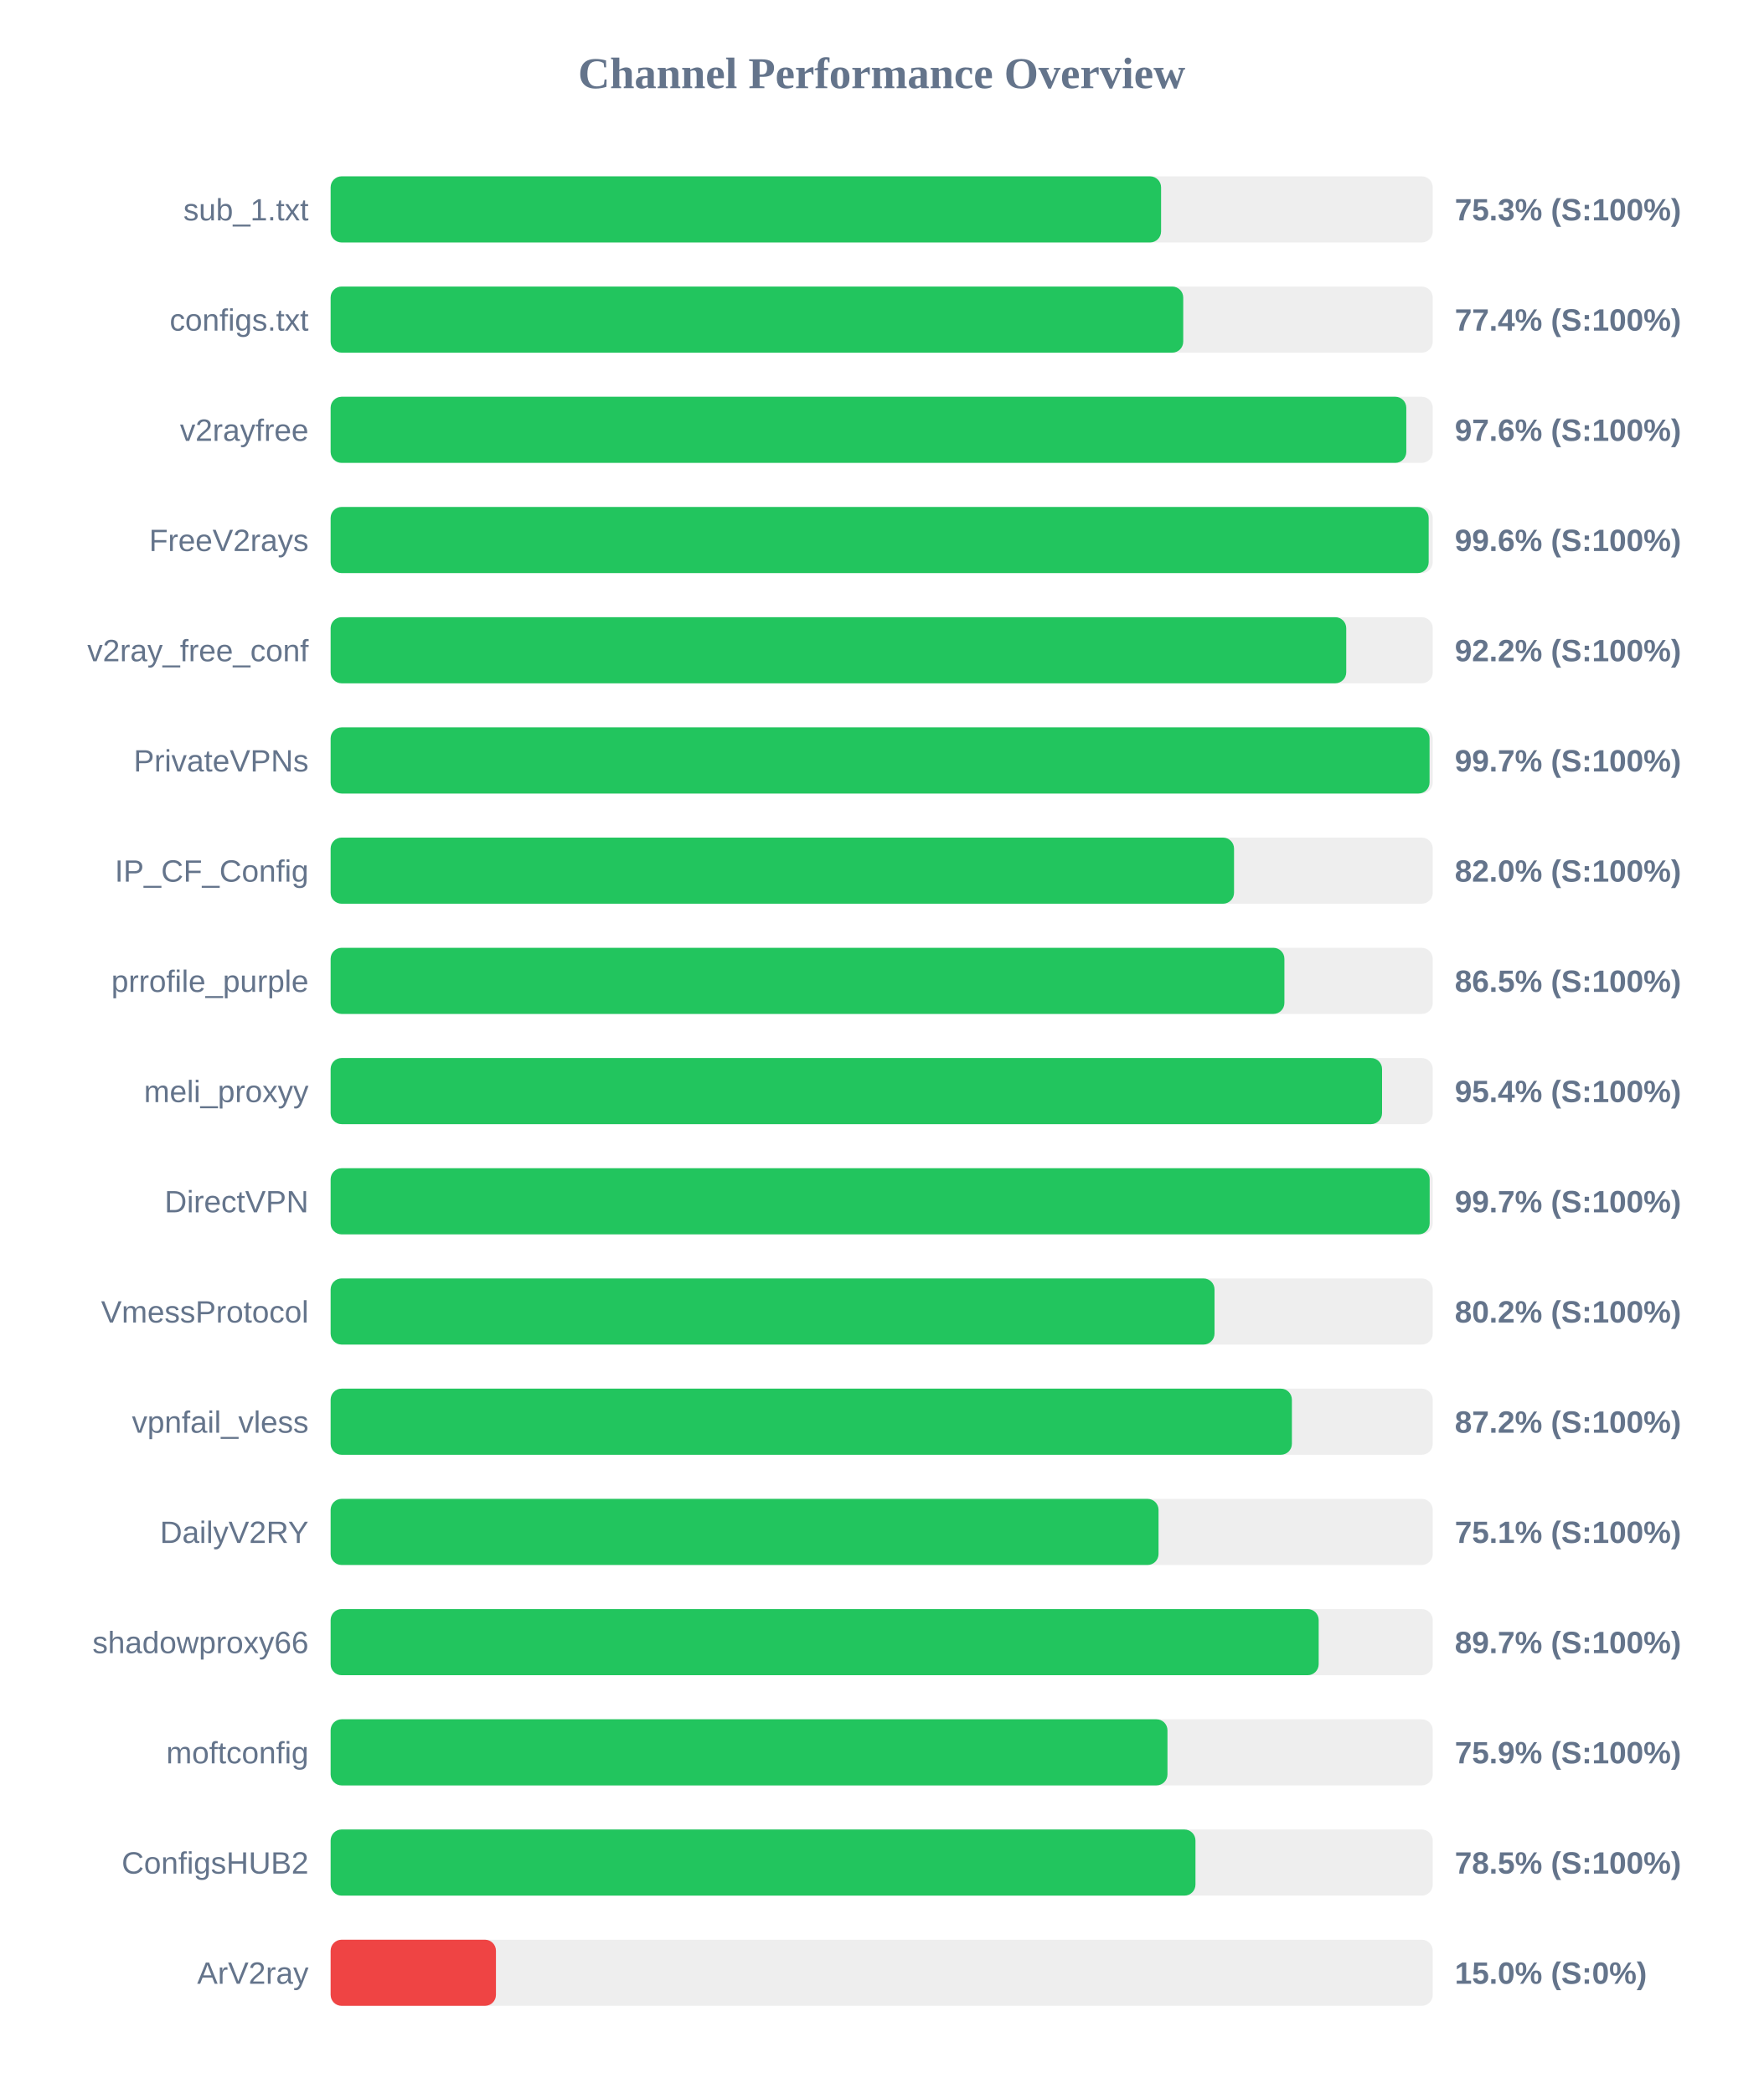
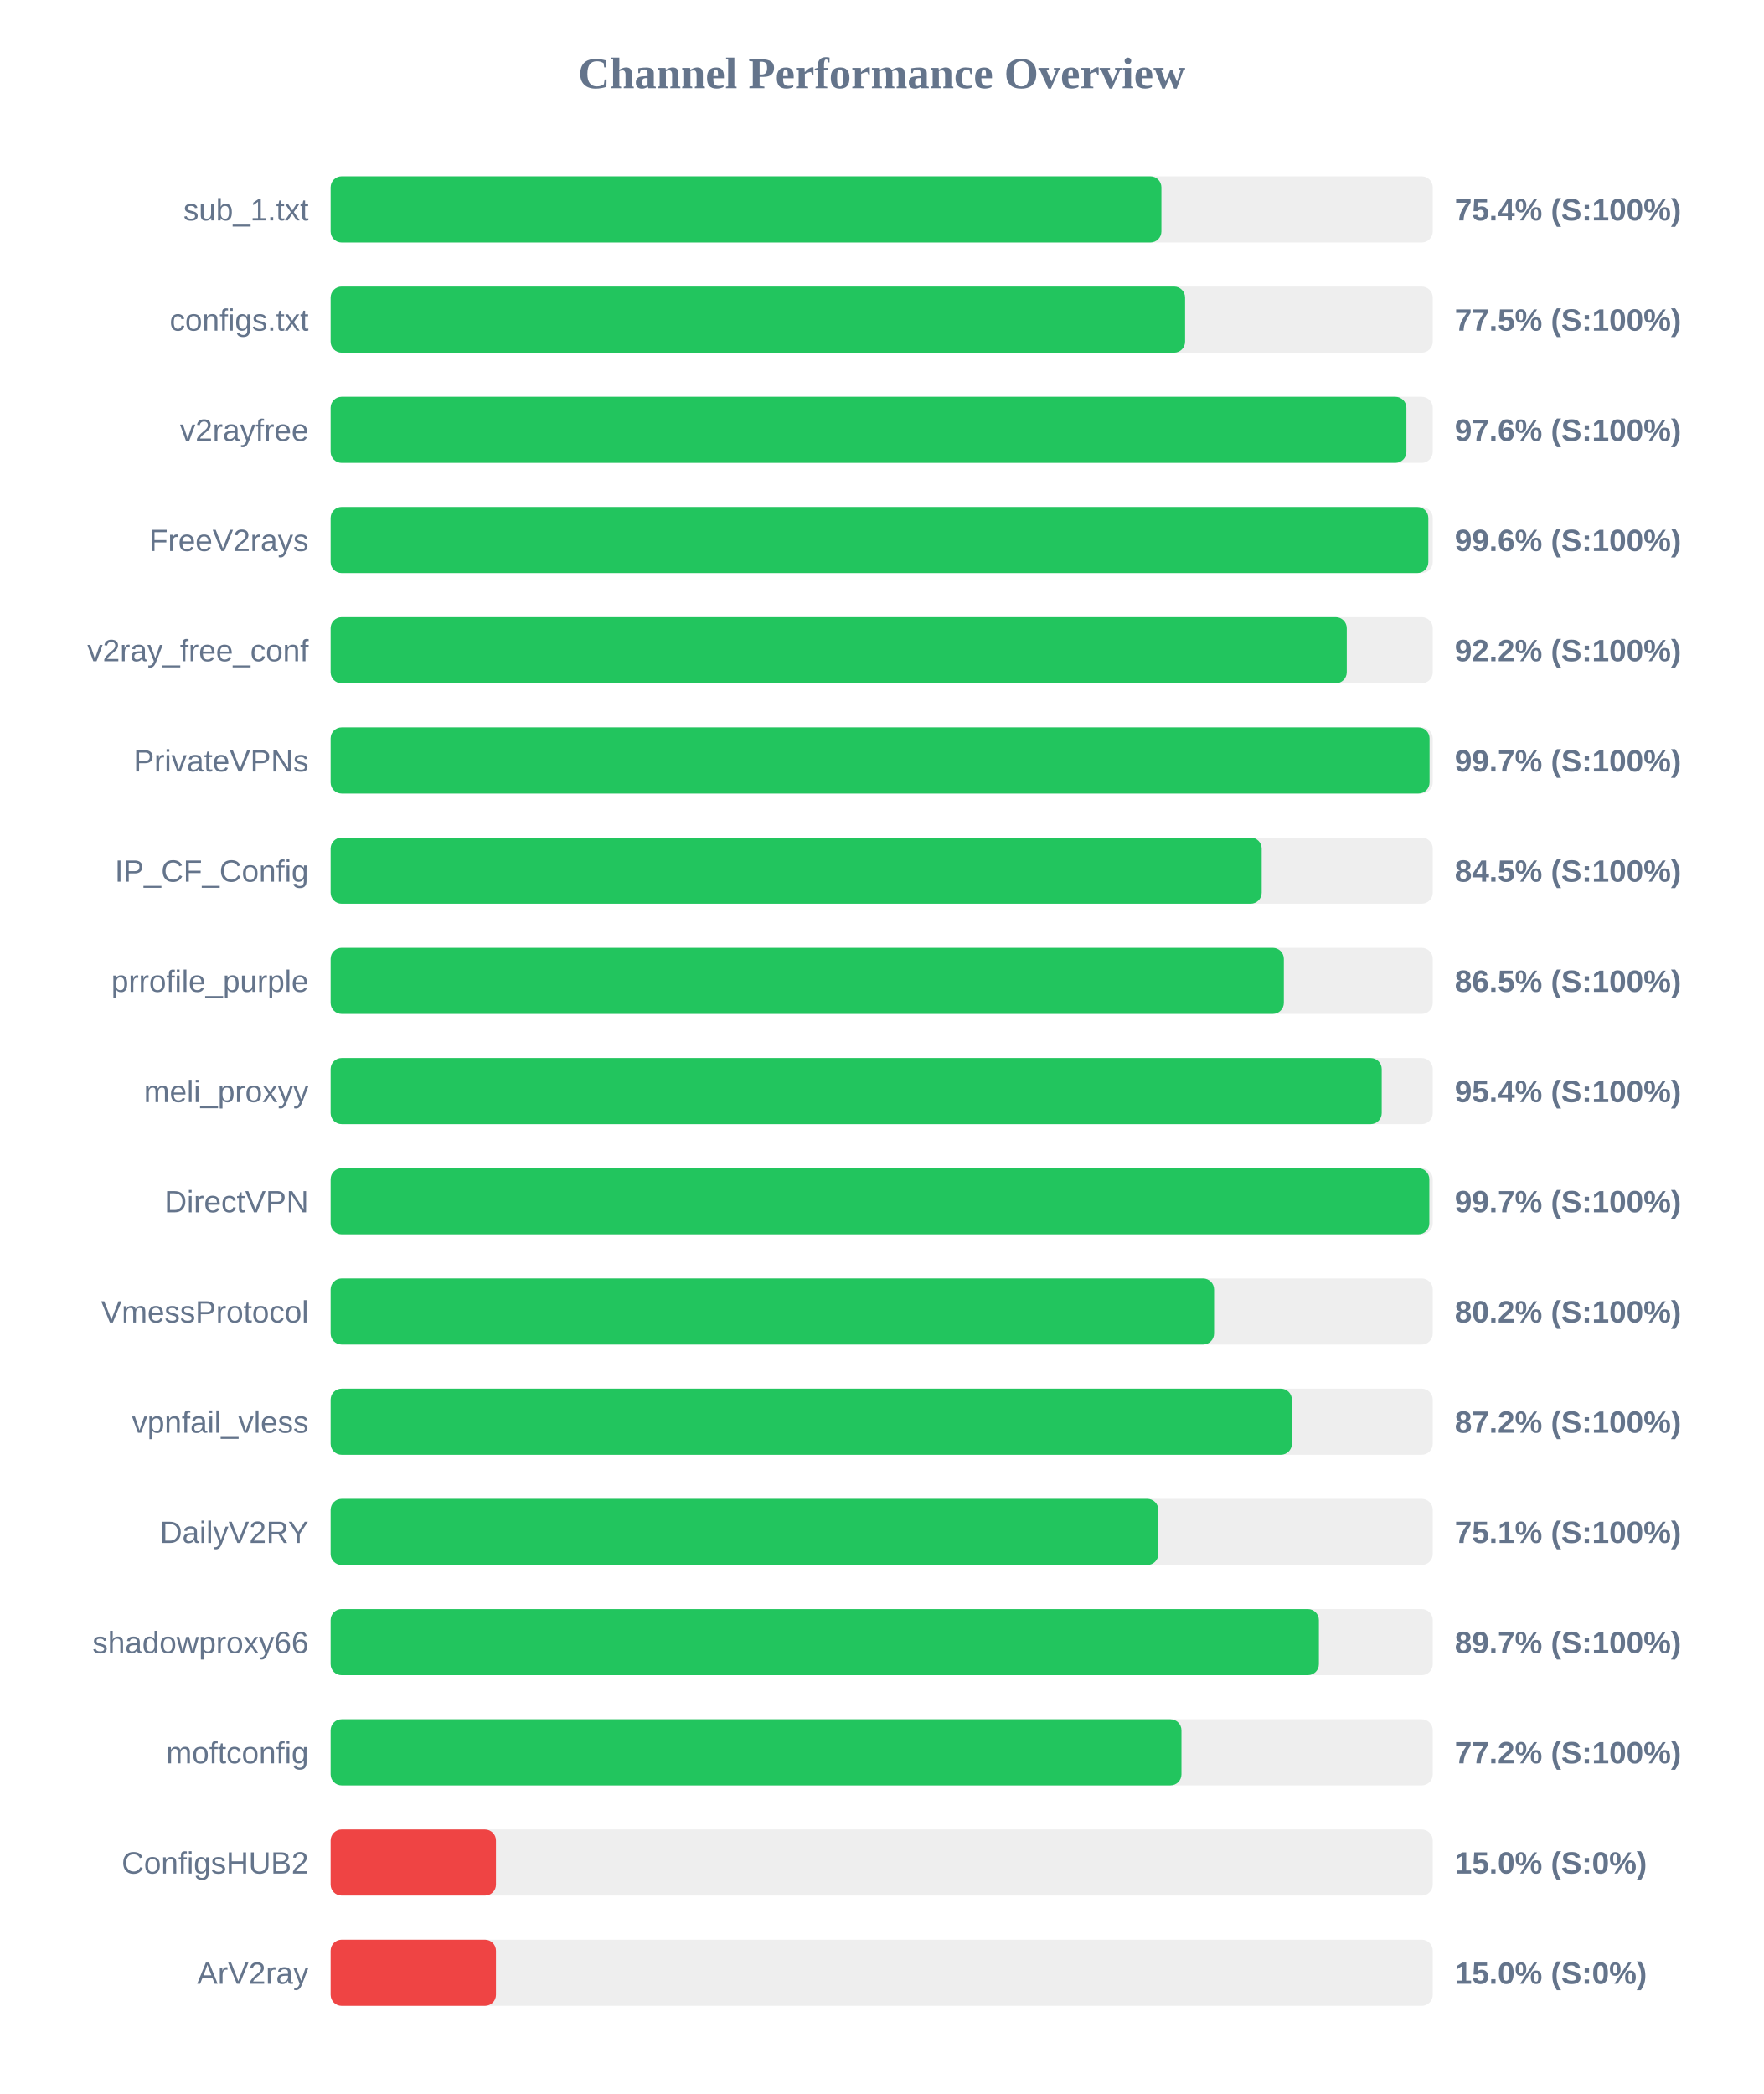
<svg xmlns="http://www.w3.org/2000/svg" width="800" height="950" version="1.1">
  <style>
        .row { font: 14px Arial; fill: #64748b; }
        .score { font: bold 14px Arial; fill: #64748b; }
    </style>
  <text x="400" y="40" text-anchor="middle" font-size="20px" font-weight="bold" fill="#64748b">Channel Performance Overview</text>
  <rect x="150" y="80" width="500" height="30" fill="#eee" rx="5" />
-   <rect x="150" y="80" width="376.75" height="30" fill="#22c55e" rx="5" />
+   <rect x="150" y="80" width="376.9" height="30" fill="#22c55e" rx="5" />
  <text x="140" y="100" text-anchor="end" class="row">sub_1.txt</text>
-   <text x="660" y="100" text-anchor="start" class="score">75.3% (S:100%)</text>
+   <text x="660" y="100" text-anchor="start" class="score">75.4% (S:100%)</text>
  <rect x="150" y="130" width="500" height="30" fill="#eee" rx="5" />
-   <rect x="150" y="130" width="386.8" height="30" fill="#22c55e" rx="5" />
+   <rect x="150" y="130" width="387.65" height="30" fill="#22c55e" rx="5" />
  <text x="140" y="150" text-anchor="end" class="row">configs.txt</text>
-   <text x="660" y="150" text-anchor="start" class="score">77.4% (S:100%)</text>
+   <text x="660" y="150" text-anchor="start" class="score">77.5% (S:100%)</text>
  <rect x="150" y="180" width="500" height="30" fill="#eee" rx="5" />
-   <rect x="150" y="180" width="488.0" height="30" fill="#22c55e" rx="5" />
+   <rect x="150" y="180" width="488.05" height="30" fill="#22c55e" rx="5" />
  <text x="140" y="200" text-anchor="end" class="row">v2rayfree</text>
  <text x="660" y="200" text-anchor="start" class="score">97.6% (S:100%)</text>
  <rect x="150" y="230" width="500" height="30" fill="#eee" rx="5" />
-   <rect x="150" y="230" width="498.15" height="30" fill="#22c55e" rx="5" />
+   <rect x="150" y="230" width="498.0" height="30" fill="#22c55e" rx="5" />
  <text x="140" y="250" text-anchor="end" class="row">FreeV2rays</text>
  <text x="660" y="250" text-anchor="start" class="score">99.6% (S:100%)</text>
  <rect x="150" y="280" width="500" height="30" fill="#eee" rx="5" />
-   <rect x="150" y="280" width="460.75" height="30" fill="#22c55e" rx="5" />
+   <rect x="150" y="280" width="461.0" height="30" fill="#22c55e" rx="5" />
  <text x="140" y="300" text-anchor="end" class="row">v2ray_free_conf</text>
  <text x="660" y="300" text-anchor="start" class="score">92.2% (S:100%)</text>
  <rect x="150" y="330" width="500" height="30" fill="#eee" rx="5" />
  <rect x="150" y="330" width="498.55" height="30" fill="#22c55e" rx="5" />
  <text x="140" y="350" text-anchor="end" class="row">PrivateVPNs</text>
  <text x="660" y="350" text-anchor="start" class="score">99.7% (S:100%)</text>
  <rect x="150" y="380" width="500" height="30" fill="#eee" rx="5" />
-   <rect x="150" y="380" width="409.85" height="30" fill="#22c55e" rx="5" />
+   <rect x="150" y="380" width="422.4" height="30" fill="#22c55e" rx="5" />
  <text x="140" y="400" text-anchor="end" class="row">IP_CF_Config</text>
-   <text x="660" y="400" text-anchor="start" class="score">82.0% (S:100%)</text>
+   <text x="660" y="400" text-anchor="start" class="score">84.5% (S:100%)</text>
  <rect x="150" y="430" width="500" height="30" fill="#eee" rx="5" />
-   <rect x="150" y="430" width="432.7" height="30" fill="#22c55e" rx="5" />
+   <rect x="150" y="430" width="432.45" height="30" fill="#22c55e" rx="5" />
  <text x="140" y="450" text-anchor="end" class="row">prrofile_purple</text>
  <text x="660" y="450" text-anchor="start" class="score">86.5% (S:100%)</text>
  <rect x="150" y="480" width="500" height="30" fill="#eee" rx="5" />
-   <rect x="150" y="480" width="477.0" height="30" fill="#22c55e" rx="5" />
+   <rect x="150" y="480" width="476.85" height="30" fill="#22c55e" rx="5" />
  <text x="140" y="500" text-anchor="end" class="row">meli_proxyy</text>
  <text x="660" y="500" text-anchor="start" class="score">95.4% (S:100%)</text>
  <rect x="150" y="530" width="500" height="30" fill="#eee" rx="5" />
-   <rect x="150" y="530" width="498.6" height="30" fill="#22c55e" rx="5" />
+   <rect x="150" y="530" width="498.45" height="30" fill="#22c55e" rx="5" />
  <text x="140" y="550" text-anchor="end" class="row">DirectVPN</text>
  <text x="660" y="550" text-anchor="start" class="score">99.7% (S:100%)</text>
  <rect x="150" y="580" width="500" height="30" fill="#eee" rx="5" />
-   <rect x="150" y="580" width="401.0" height="30" fill="#22c55e" rx="5" />
+   <rect x="150" y="580" width="400.8" height="30" fill="#22c55e" rx="5" />
  <text x="140" y="600" text-anchor="end" class="row">VmessProtocol</text>
  <text x="660" y="600" text-anchor="start" class="score">80.2% (S:100%)</text>
  <rect x="150" y="630" width="500" height="30" fill="#eee" rx="5" />
  <rect x="150" y="630" width="436.1" height="30" fill="#22c55e" rx="5" />
  <text x="140" y="650" text-anchor="end" class="row">vpnfail_vless</text>
  <text x="660" y="650" text-anchor="start" class="score">87.2% (S:100%)</text>
  <rect x="150" y="680" width="500" height="30" fill="#eee" rx="5" />
-   <rect x="150" y="680" width="375.6" height="30" fill="#22c55e" rx="5" />
+   <rect x="150" y="680" width="375.5" height="30" fill="#22c55e" rx="5" />
  <text x="140" y="700" text-anchor="end" class="row">DailyV2RY</text>
  <text x="660" y="700" text-anchor="start" class="score">75.1% (S:100%)</text>
  <rect x="150" y="730" width="500" height="30" fill="#eee" rx="5" />
-   <rect x="150" y="730" width="448.25" height="30" fill="#22c55e" rx="5" />
+   <rect x="150" y="730" width="448.35" height="30" fill="#22c55e" rx="5" />
  <text x="140" y="750" text-anchor="end" class="row">shadowproxy66</text>
  <text x="660" y="750" text-anchor="start" class="score">89.7% (S:100%)</text>
  <rect x="150" y="780" width="500" height="30" fill="#eee" rx="5" />
-   <rect x="150" y="780" width="379.65" height="30" fill="#22c55e" rx="5" />
+   <rect x="150" y="780" width="386.0" height="30" fill="#22c55e" rx="5" />
  <text x="140" y="800" text-anchor="end" class="row">moftconfig</text>
-   <text x="660" y="800" text-anchor="start" class="score">75.9% (S:100%)</text>
+   <text x="660" y="800" text-anchor="start" class="score">77.2% (S:100%)</text>
  <rect x="150" y="830" width="500" height="30" fill="#eee" rx="5" />
-   <rect x="150" y="830" width="392.35" height="30" fill="#22c55e" rx="5" />
+   <rect x="150" y="830" width="75.0" height="30" fill="#ef4444" rx="5" />
  <text x="140" y="850" text-anchor="end" class="row">ConfigsHUB2</text>
-   <text x="660" y="850" text-anchor="start" class="score">78.5% (S:100%)</text>
+   <text x="660" y="850" text-anchor="start" class="score">15.0% (S:0%)</text>
  <rect x="150" y="880" width="500" height="30" fill="#eee" rx="5" />
  <rect x="150" y="880" width="75.0" height="30" fill="#ef4444" rx="5" />
  <text x="140" y="900" text-anchor="end" class="row">ArV2ray</text>
  <text x="660" y="900" text-anchor="start" class="score">15.0% (S:0%)</text>
</svg>
